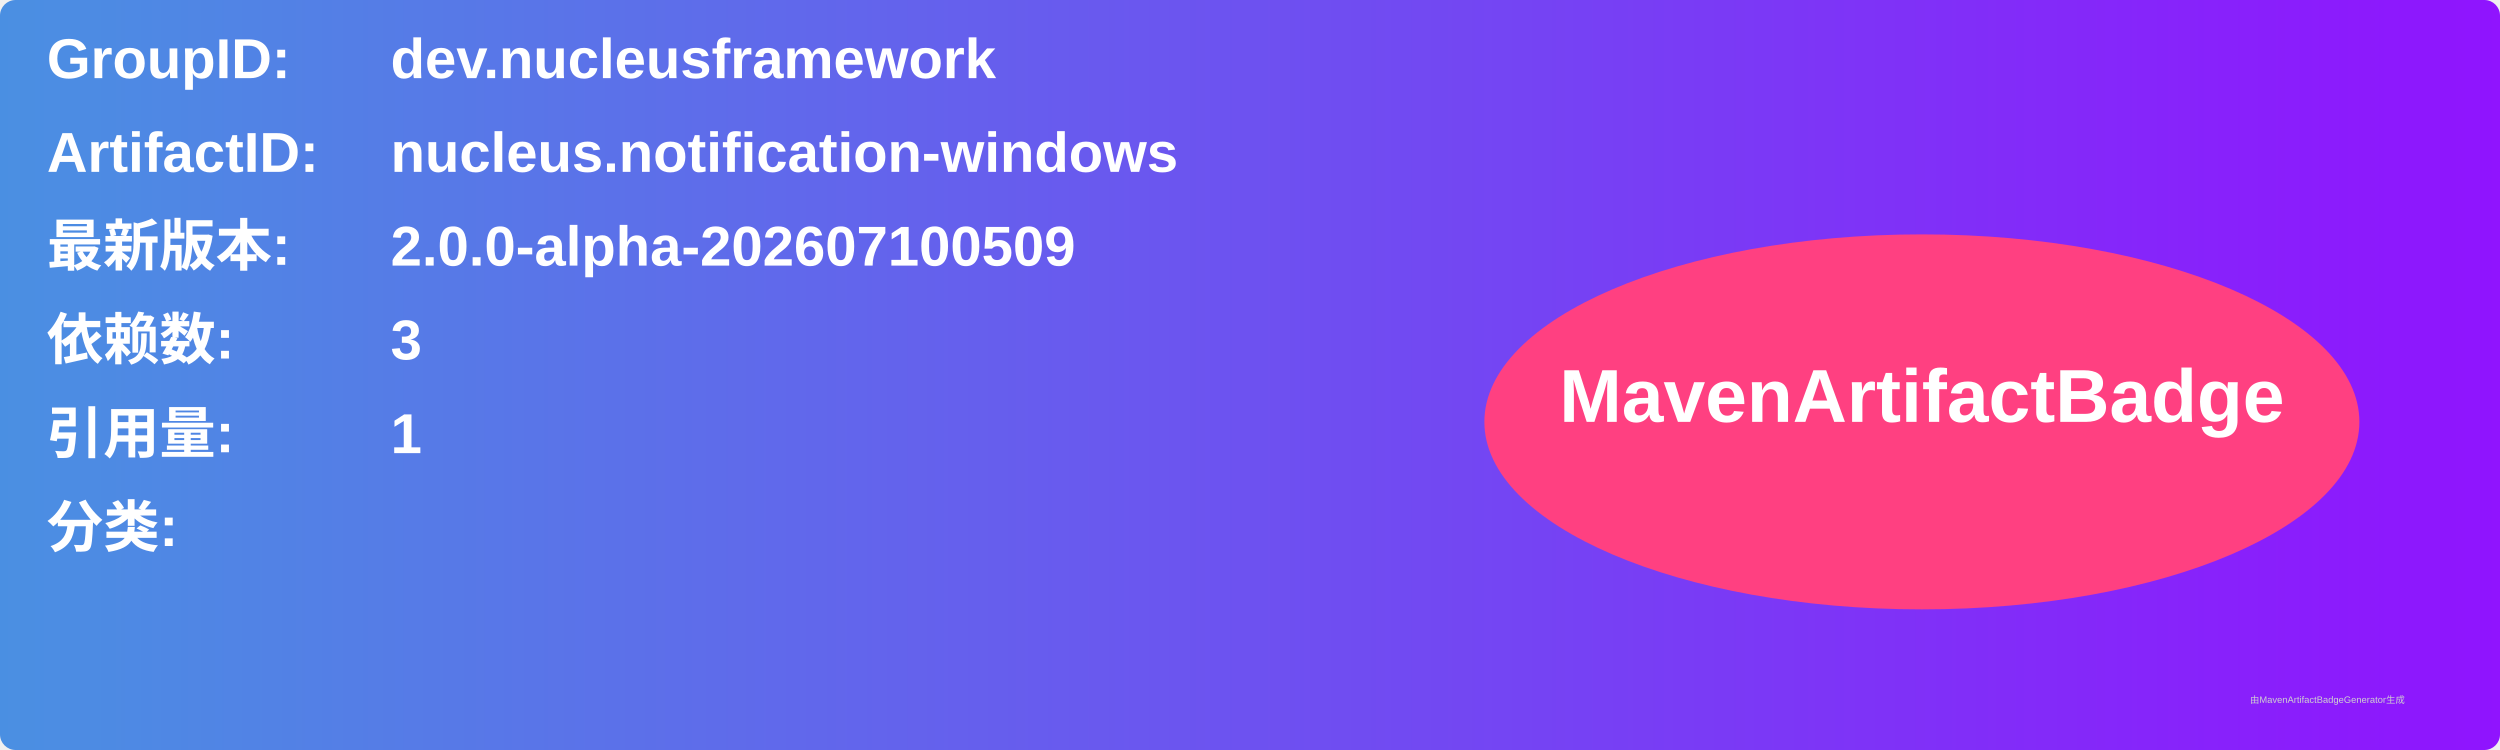
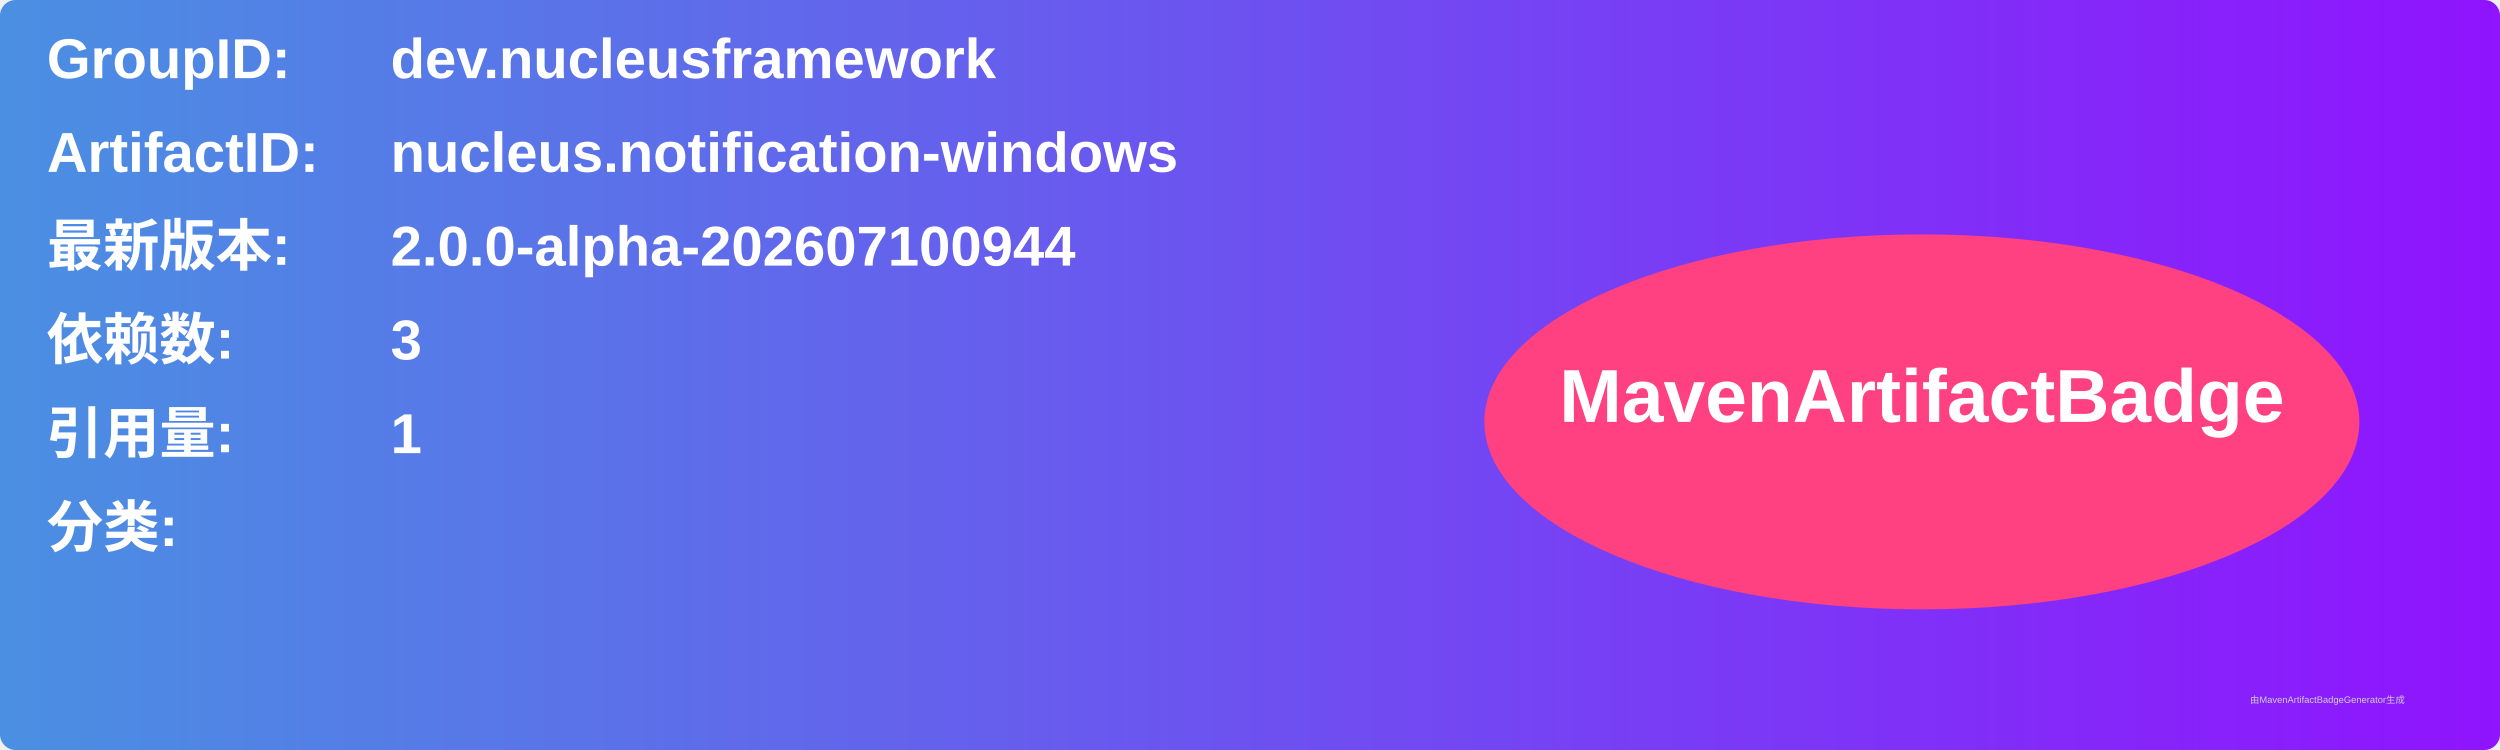
<svg xmlns="http://www.w3.org/2000/svg" width="800" height="240" viewBox="0 0 800 240">
  <linearGradient id="grad" x1="0%" y1="0%" x2="100%" y2="0%">
    <stop offset="0%" stop-color="#4a90e2" />
    <stop offset="100%" stop-color="#9013fe" />
  </linearGradient>
  <rect width="100%" height="100%" rx="5" ry="5" fill="url(#grad)" />
  <g transform="translate(15, 15)">
    <text x="0" y="10" font-family="Arial" font-size="18" fill="white" font-weight="bold" width="260">GroupID:</text>
    <text x="110" y="10" font-family="Arial" font-size="18" fill="white" font-weight="bold" width="460">dev.nucleusframework</text>
    <text x="0" y="40" font-family="Arial" font-size="18" fill="white" font-weight="bold" width="260">ArtifactID:</text>
    <text x="110" y="40" font-family="Arial" font-size="18" fill="white" font-weight="bold" width="460">nucleus.notification-windows</text>
    <text x="0" y="70" font-family="Arial" font-size="18" fill="white" font-weight="bold">最新版本:</text>
    <text x="110" y="70" font-family="Arial" font-size="18" fill="white" font-weight="bold">
-       <tspan font-weight="bold">2.0.0-alpha-202607100509</tspan>
+       <tspan font-weight="bold">2.0.0-alpha-202607100944</tspan>
    </text>
    <text x="0" y="100" font-family="Arial" font-size="18" fill="white" font-weight="bold">依赖数: </text>
    <text x="110" y="100" font-family="Arial" font-size="18" fill="white">
      <tspan font-weight="bold">3</tspan>
    </text>
    <text x="0" y="130" font-family="Arial" font-size="18" fill="white" font-weight="bold">引用量: </text>
    <text x="110" y="130" font-family="Arial" font-size="18" fill="white">
      <tspan font-weight="bold">1</tspan>
    </text>
    <text x="0" y="160" font-family="Arial" font-size="18" fill="white" font-weight="bold">分类:</text>
    <text x="10" y="190" font-family="Arial" font-size="10" fill="white">
      <tspan font-weight="bold" />
    </text>
    <ellipse cx="600" cy="120" rx="140" ry="60" fill="#ff4081" />
    <text x="600" y="120" text-anchor="middle" font-family="Arial" font-size="24" fill="white" font-weight="bold">MavenArtifactBadge</text>
  </g>
  <text x="720" y="225" font-family="Arial" font-size="3" fill="#d0d0d0">由MavenArtifactBadgeGenerator生成</text>
</svg>
